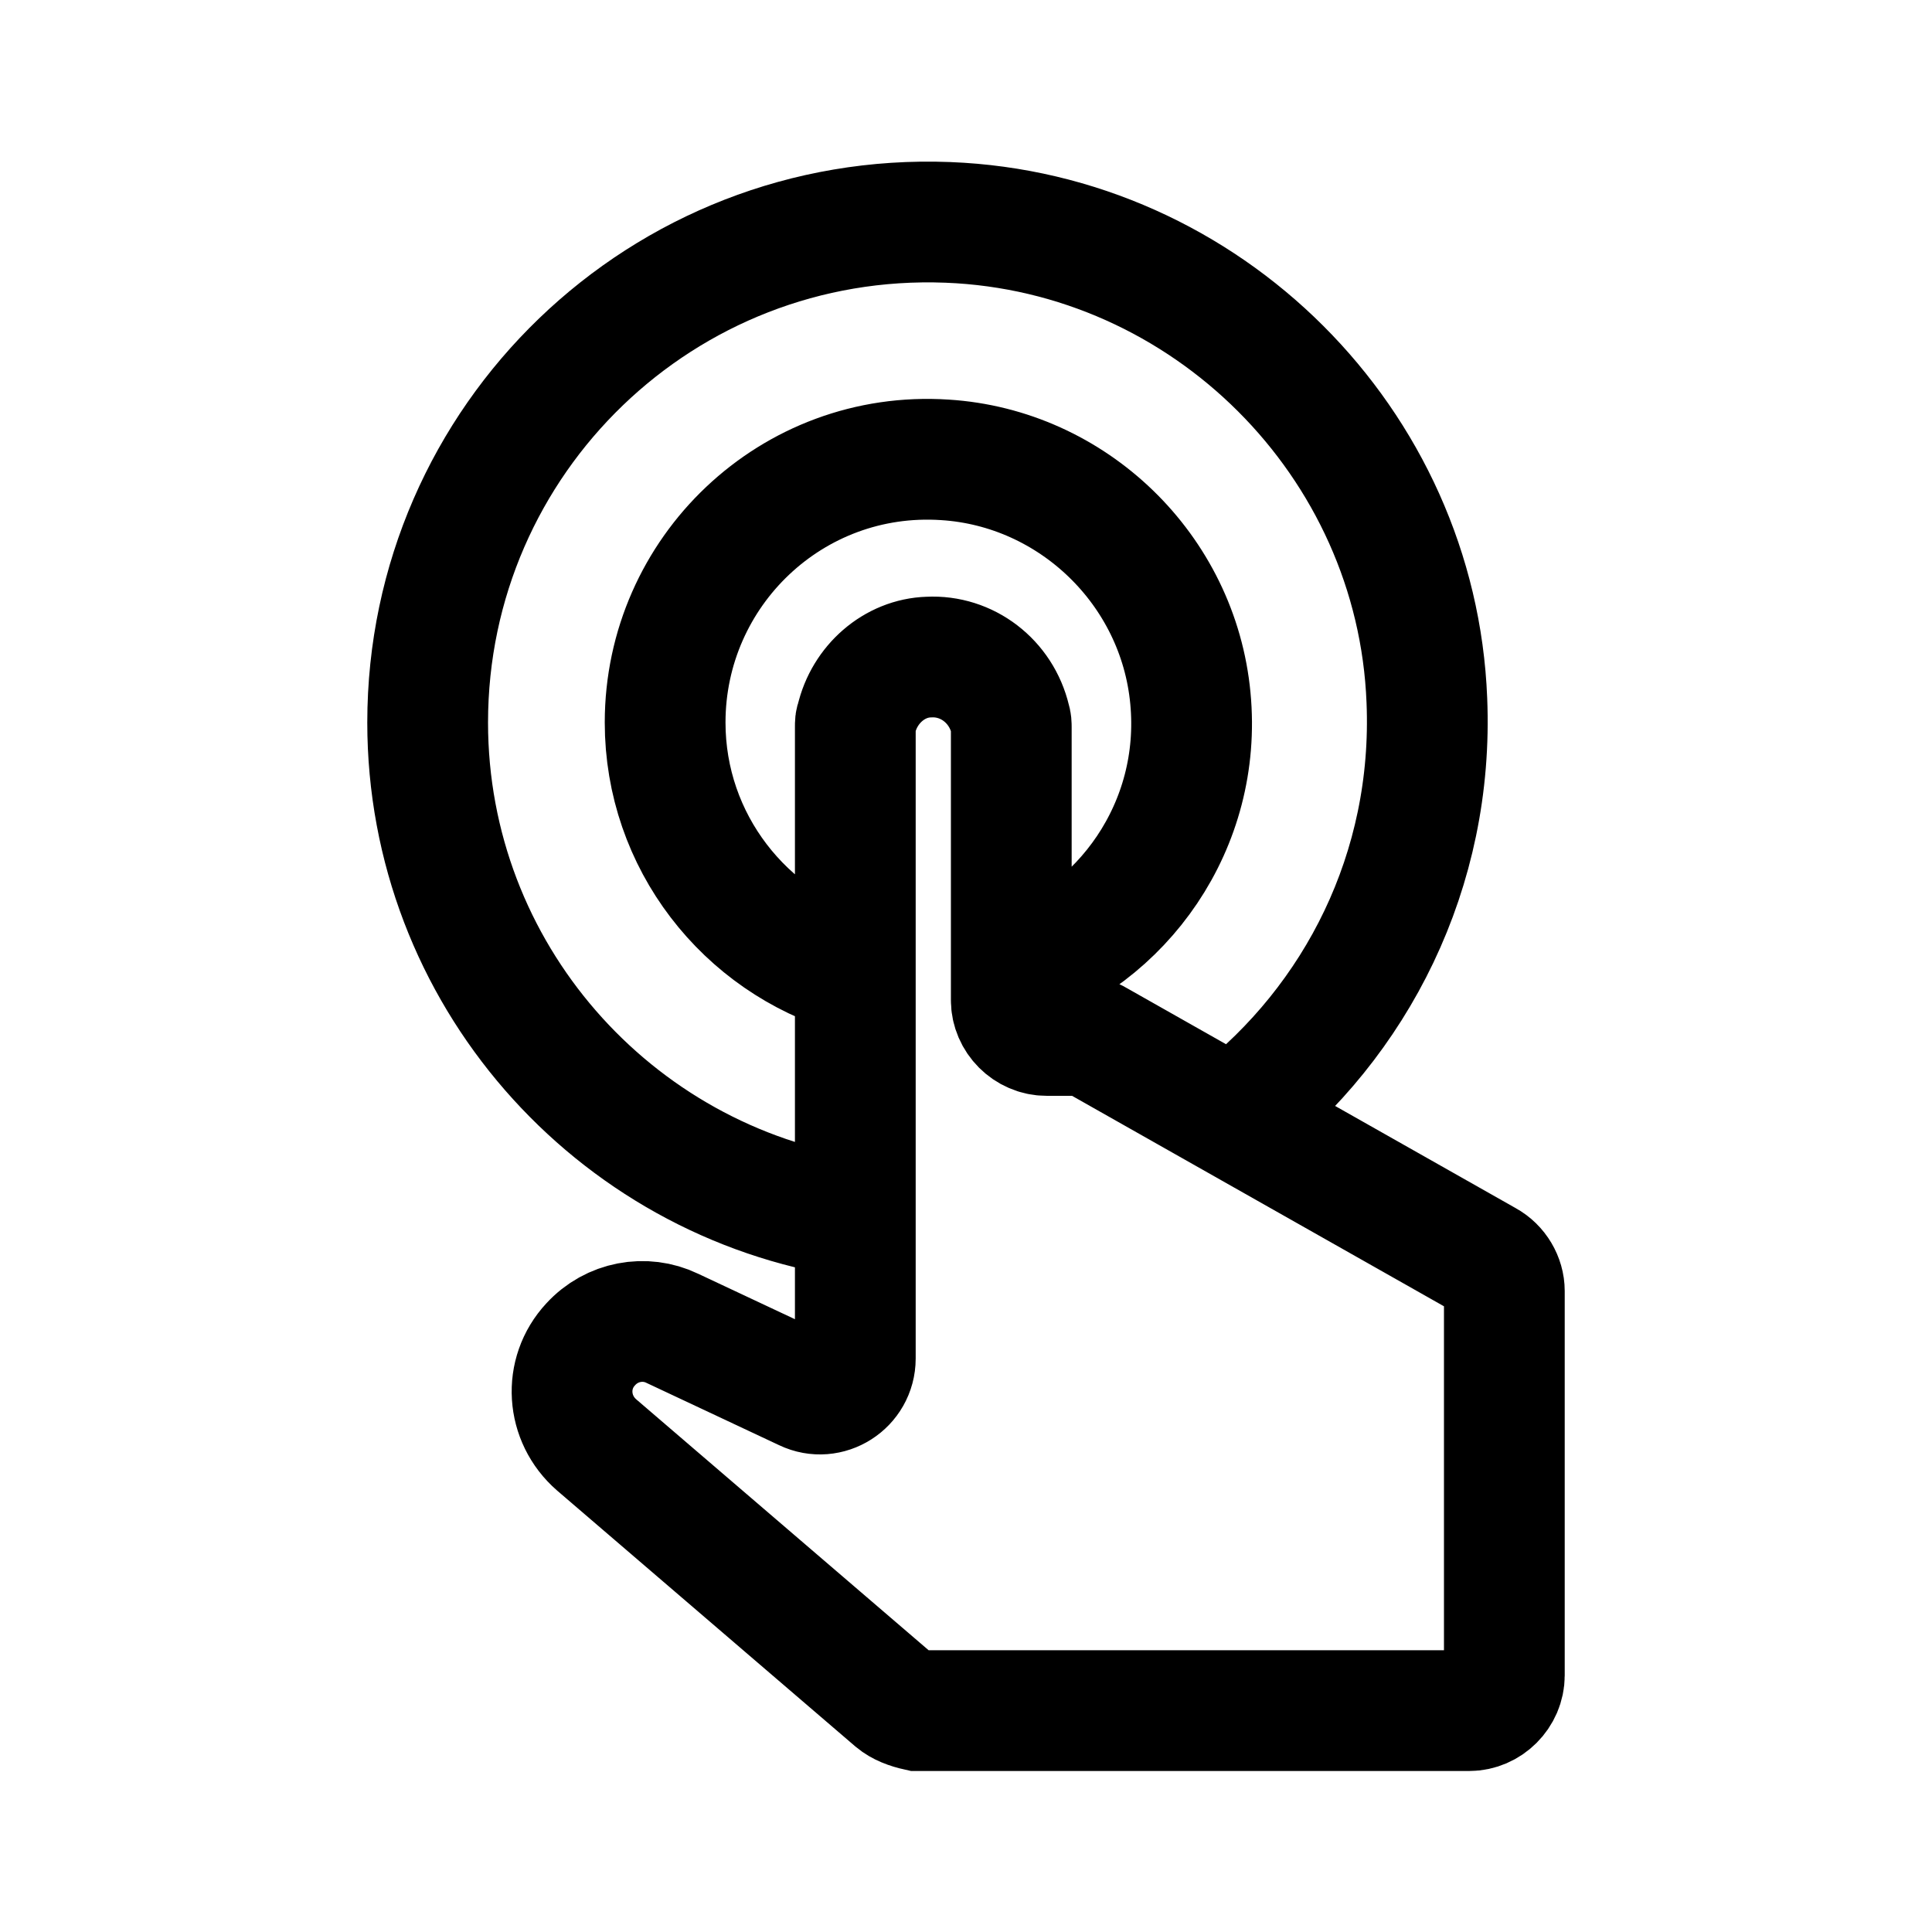
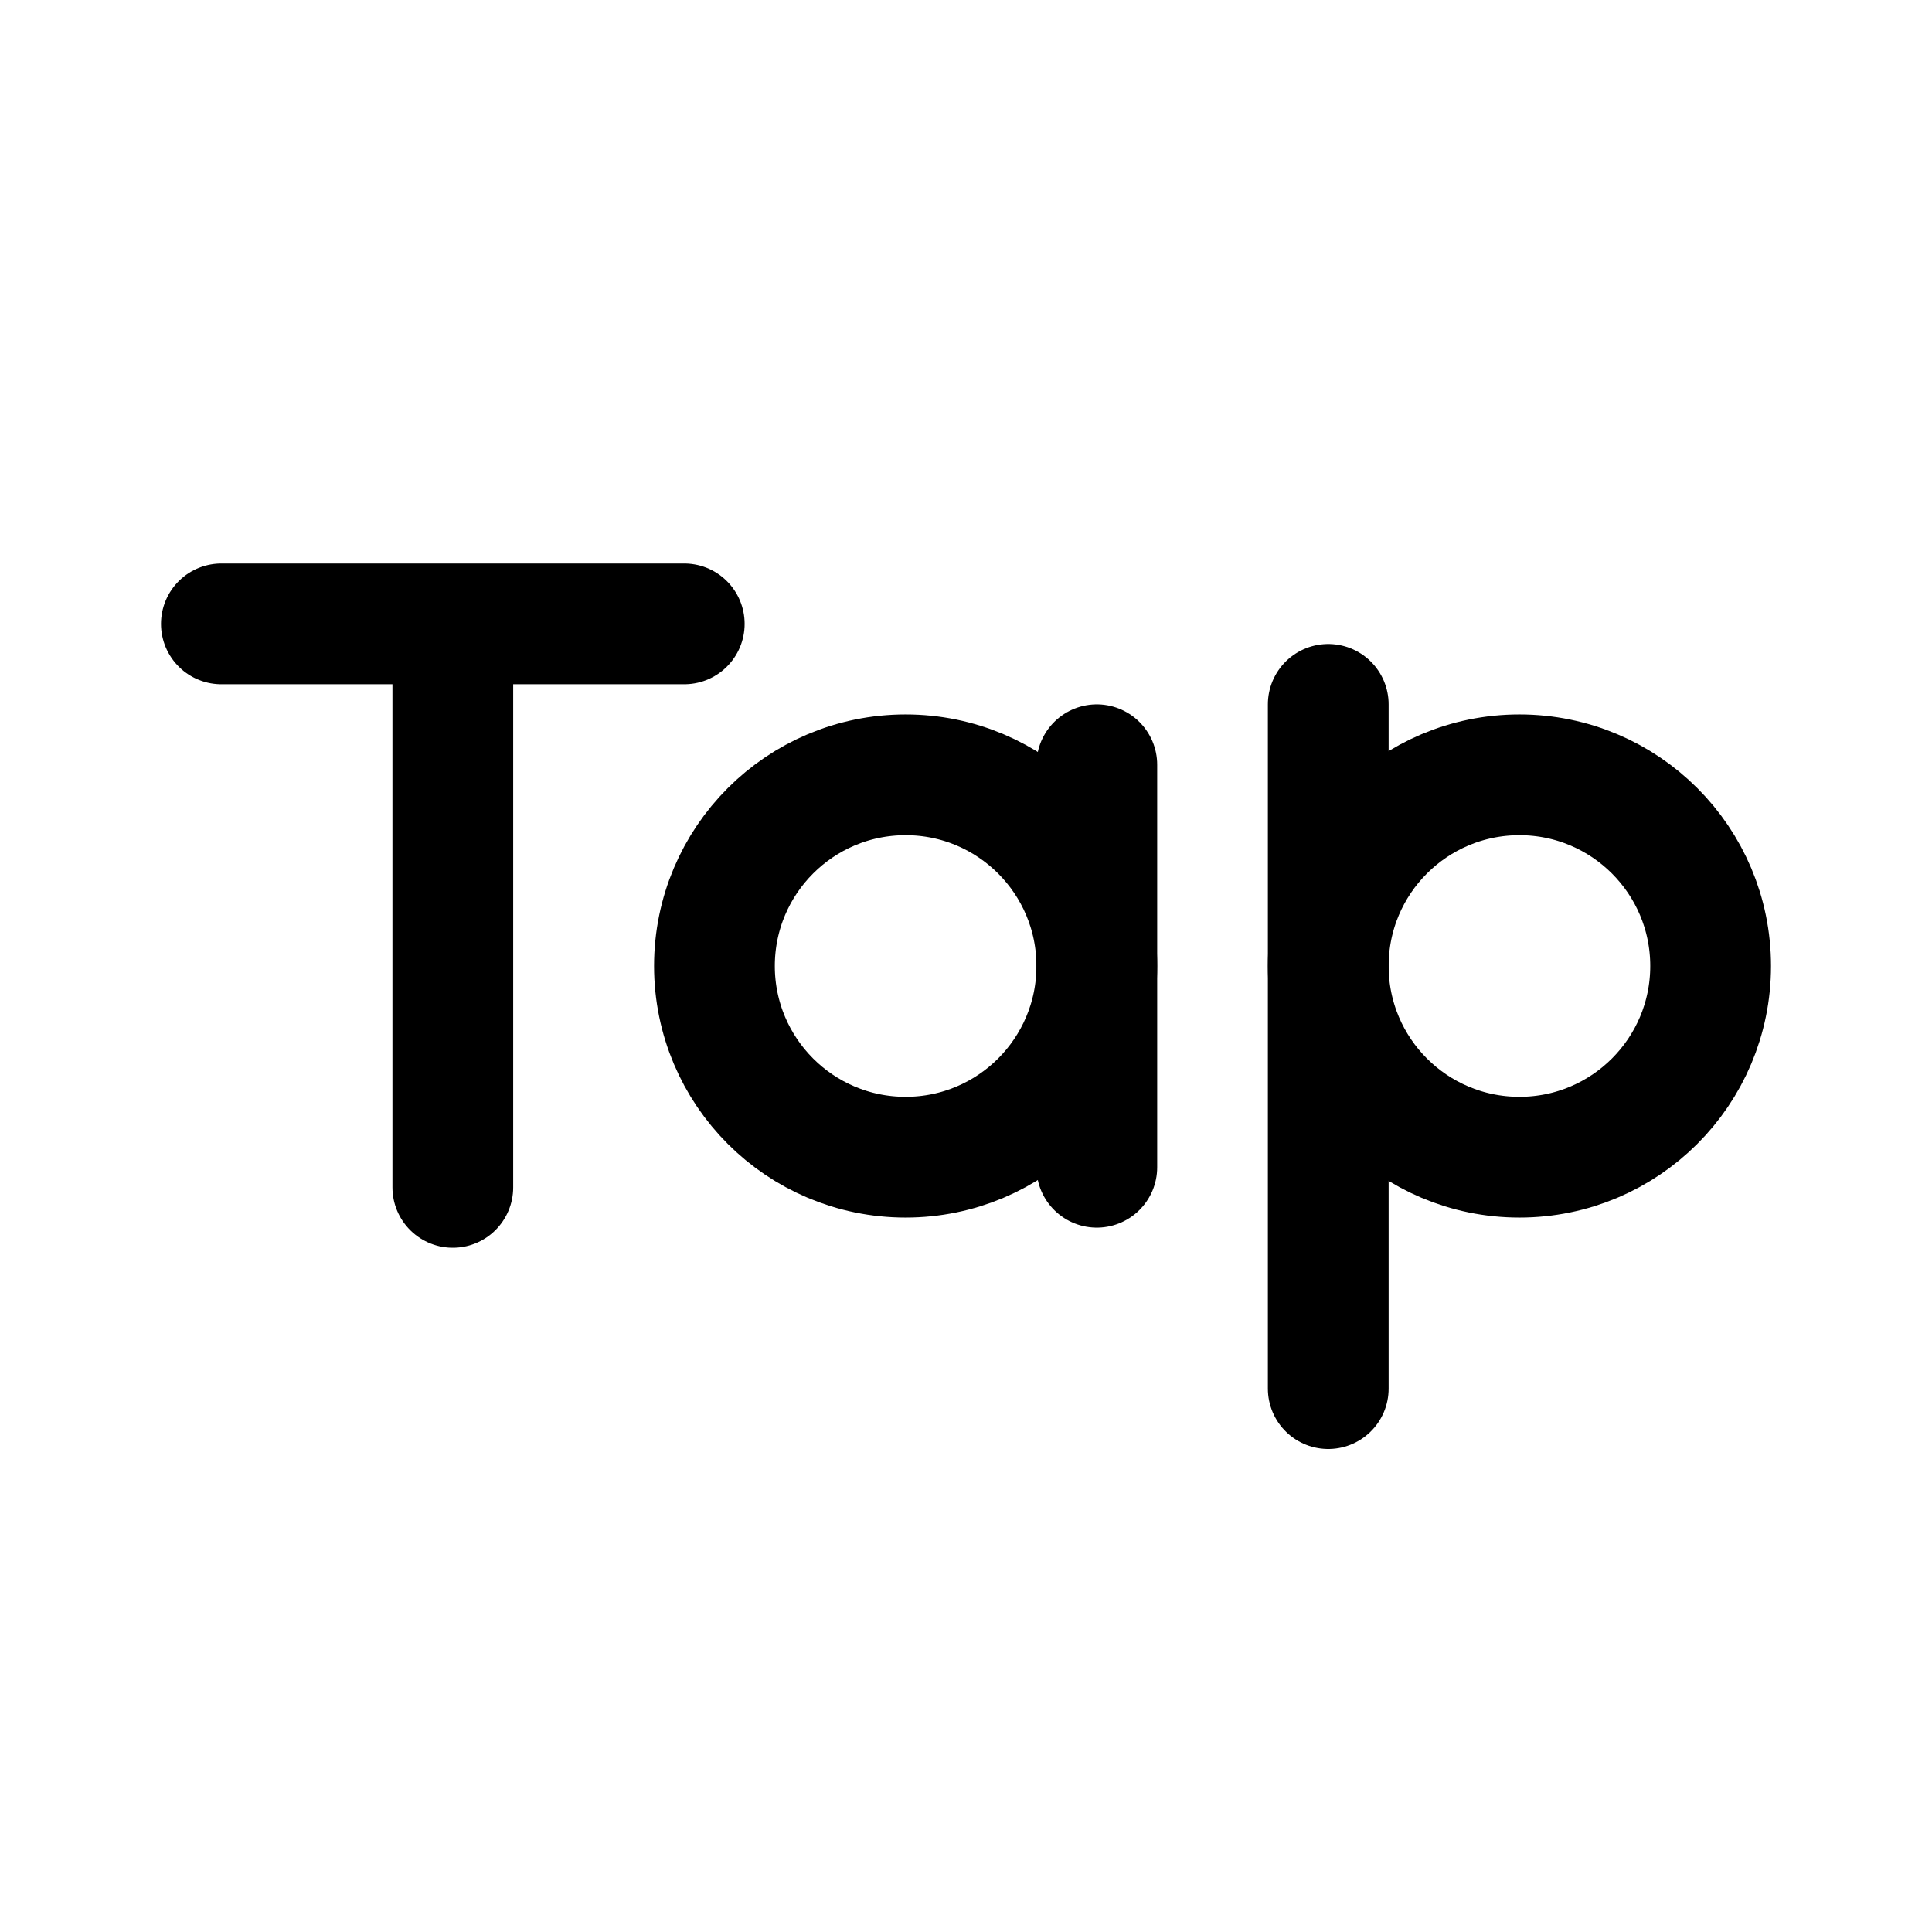
- <svg xmlns="http://www.w3.org/2000/svg" width="192" height="192" viewBox="0 0 192 192">
-   <path fill="none" stroke="#000" stroke-width="12" d="m88.9 169-29.6-25.4c-3-2.6-3.3-7.1-.6-10 2.1-2.3 5.4-2.9 8.1-1.6l13.2 6.2c2.3 1.1 5-.6 5-3.2V72.2c0-.3 0-.5.1-.7.8-3.5 3.8-6.1 7.2-6.2 3.8-.2 7.2 2.4 8.1 6.2.1.3.1.5.1.8v27.1c0 1.9 1.6 3.5 3.5 3.5h3.3c.6 0 1.2.2 1.7.5l38.7 21.9c1.1.6 1.8 1.8 1.8 3v38.2c0 1.9-1.6 3.5-3.5 3.5H91.2c-.9-.2-1.7-.5-2.3-1zm-4-72.2c-10.9-3.2-18.8-13.2-18.8-25 0-15 12.6-27.1 27.8-26.1 12.7.8 23.2 10.9 24.4 23.7 1.2 12.6-6.7 23.7-17.9 27.3M84.9 121c-24-3.6-42.4-24.3-42.4-49.2 0-28.2 23.4-50.8 51.7-49.7 25.7 1 46.6 21.9 47.6 47.5.7 16.9-7 31.9-19.2 41.4" />
+ <svg xmlns="http://www.w3.org/2000/svg" width="192" height="192" viewBox="0 0 192 192" fill="none">
+   <circle cx="151" cy="96" r="19" stroke="#000" stroke-width="12" stroke-linecap="round" stroke-linejoin="round" />
+   <circle cx="90" cy="96" r="19" stroke="#000" stroke-width="12" stroke-linecap="round" stroke-linejoin="round" />
+   <path d="M132 70v68M45 62v56m64-42v40M22 62h46" stroke="#000" stroke-width="12" stroke-linecap="round" stroke-linejoin="round" />
</svg>
